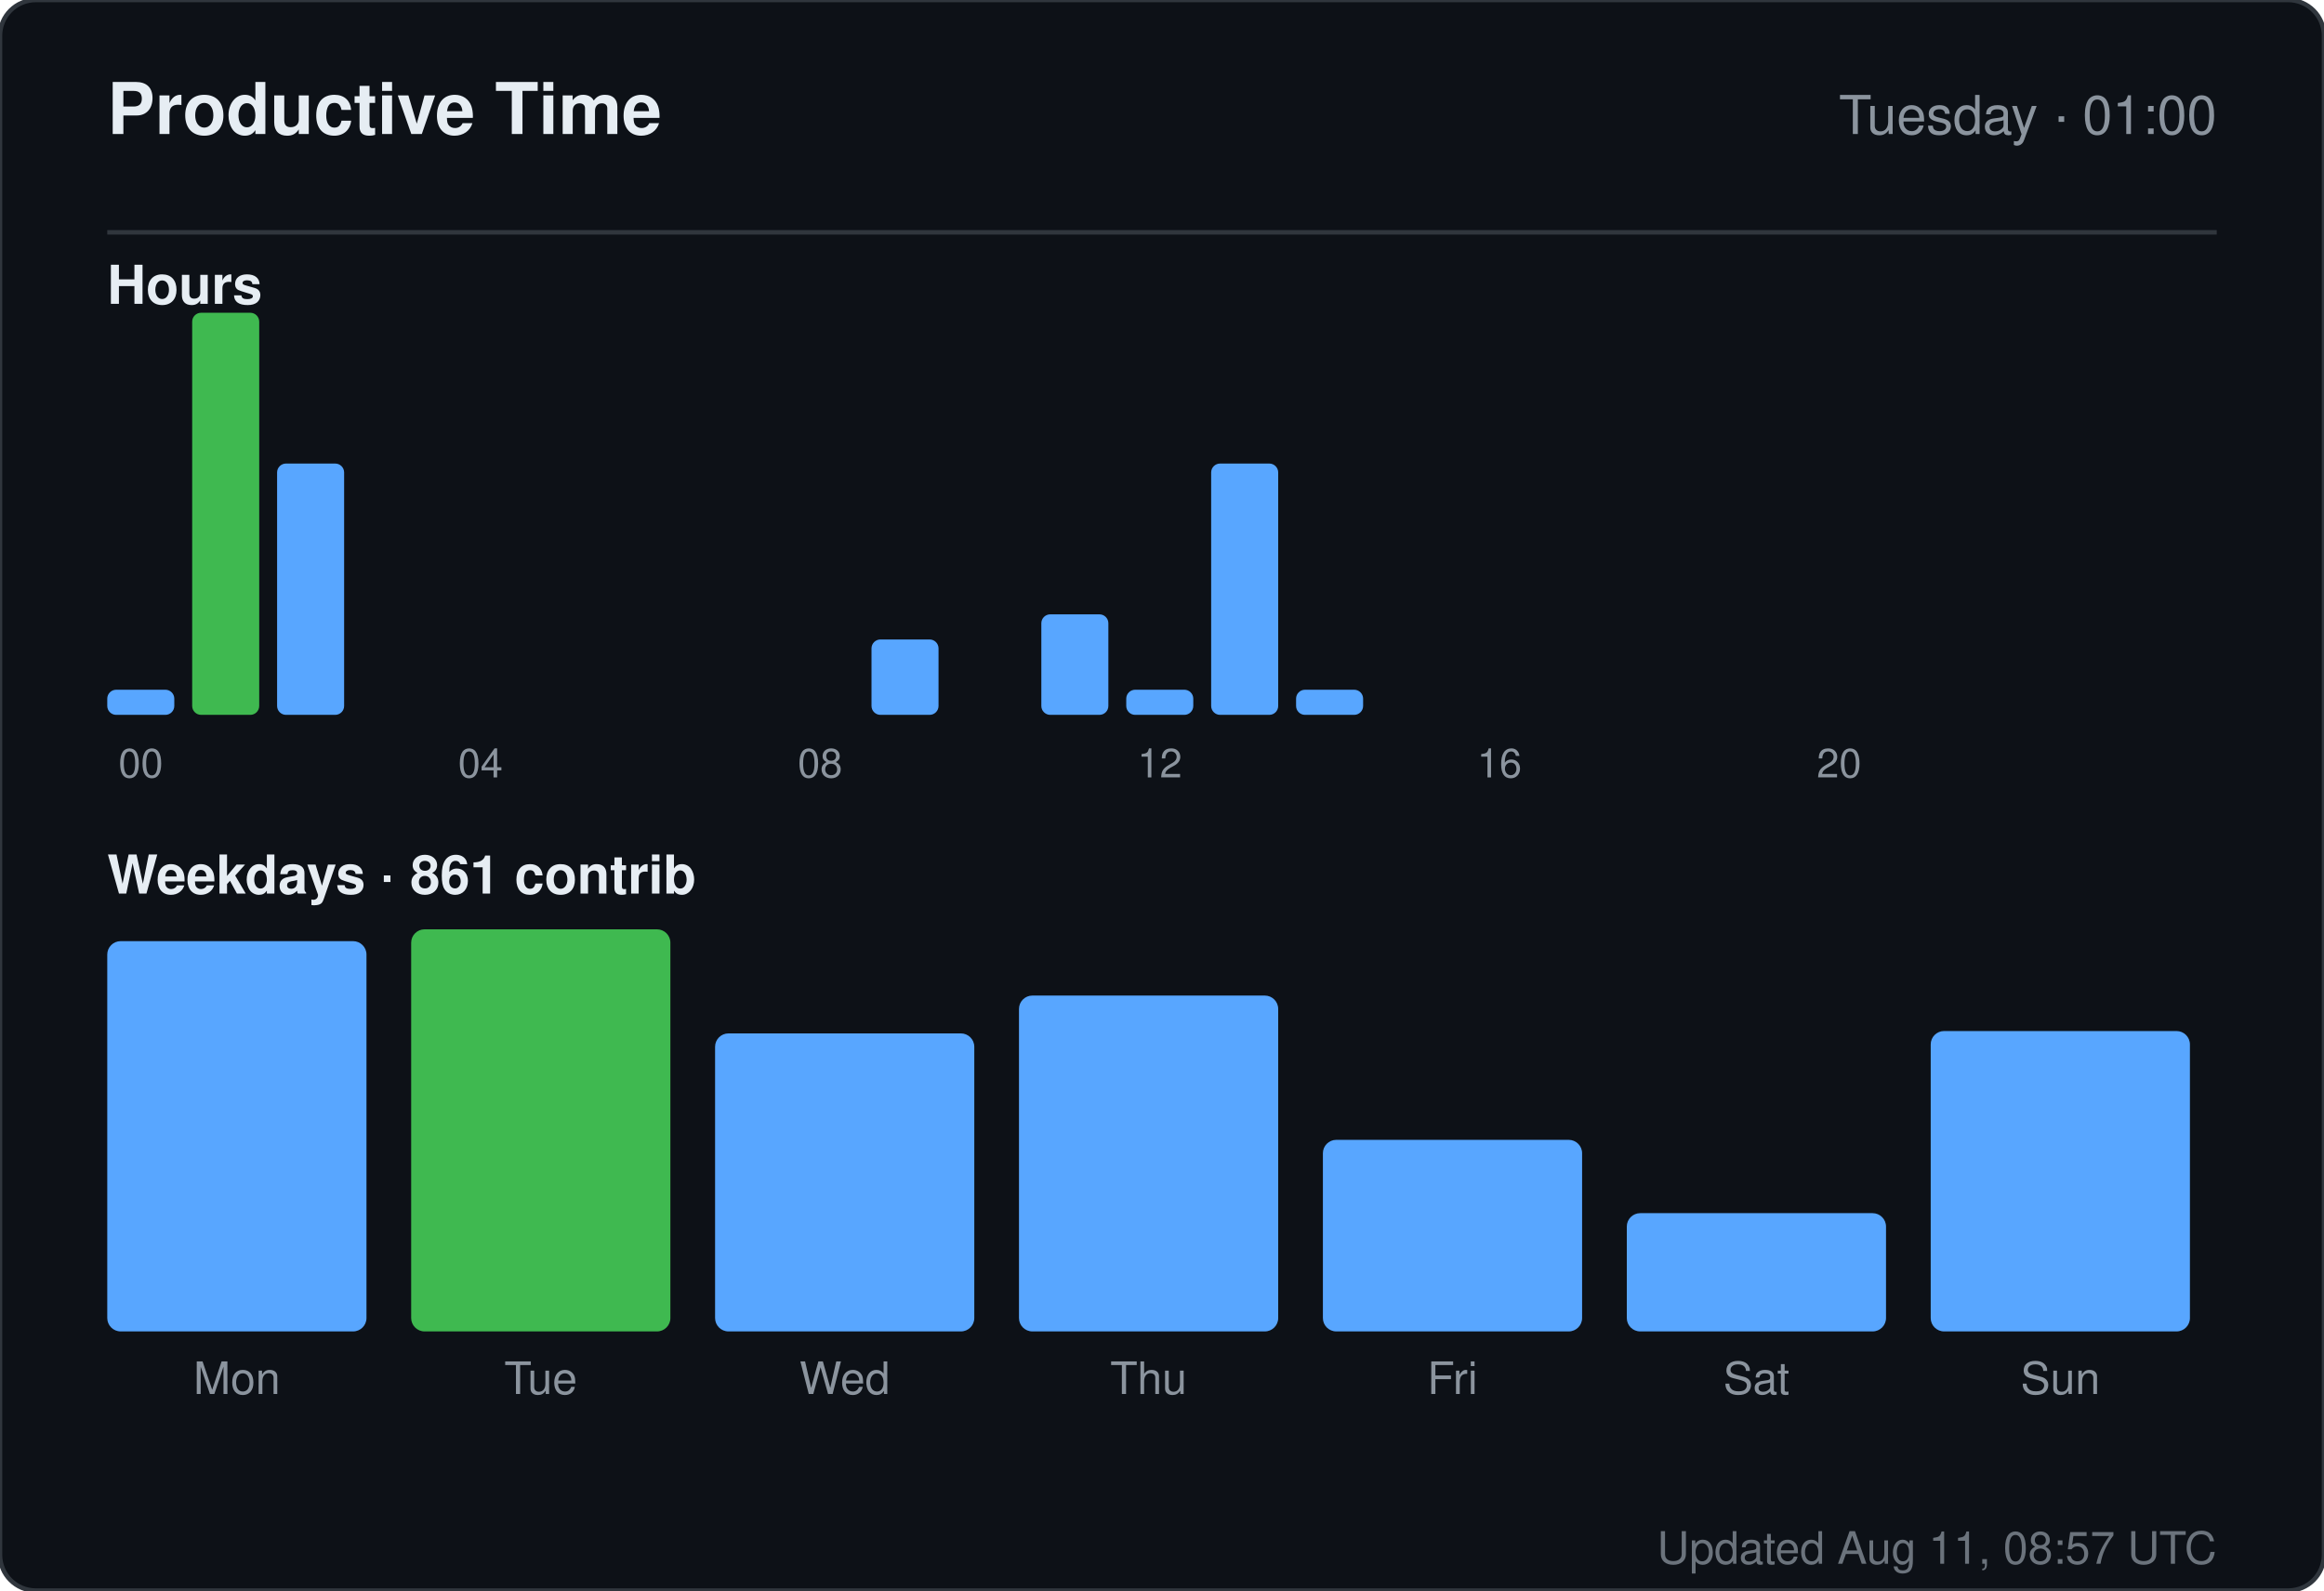
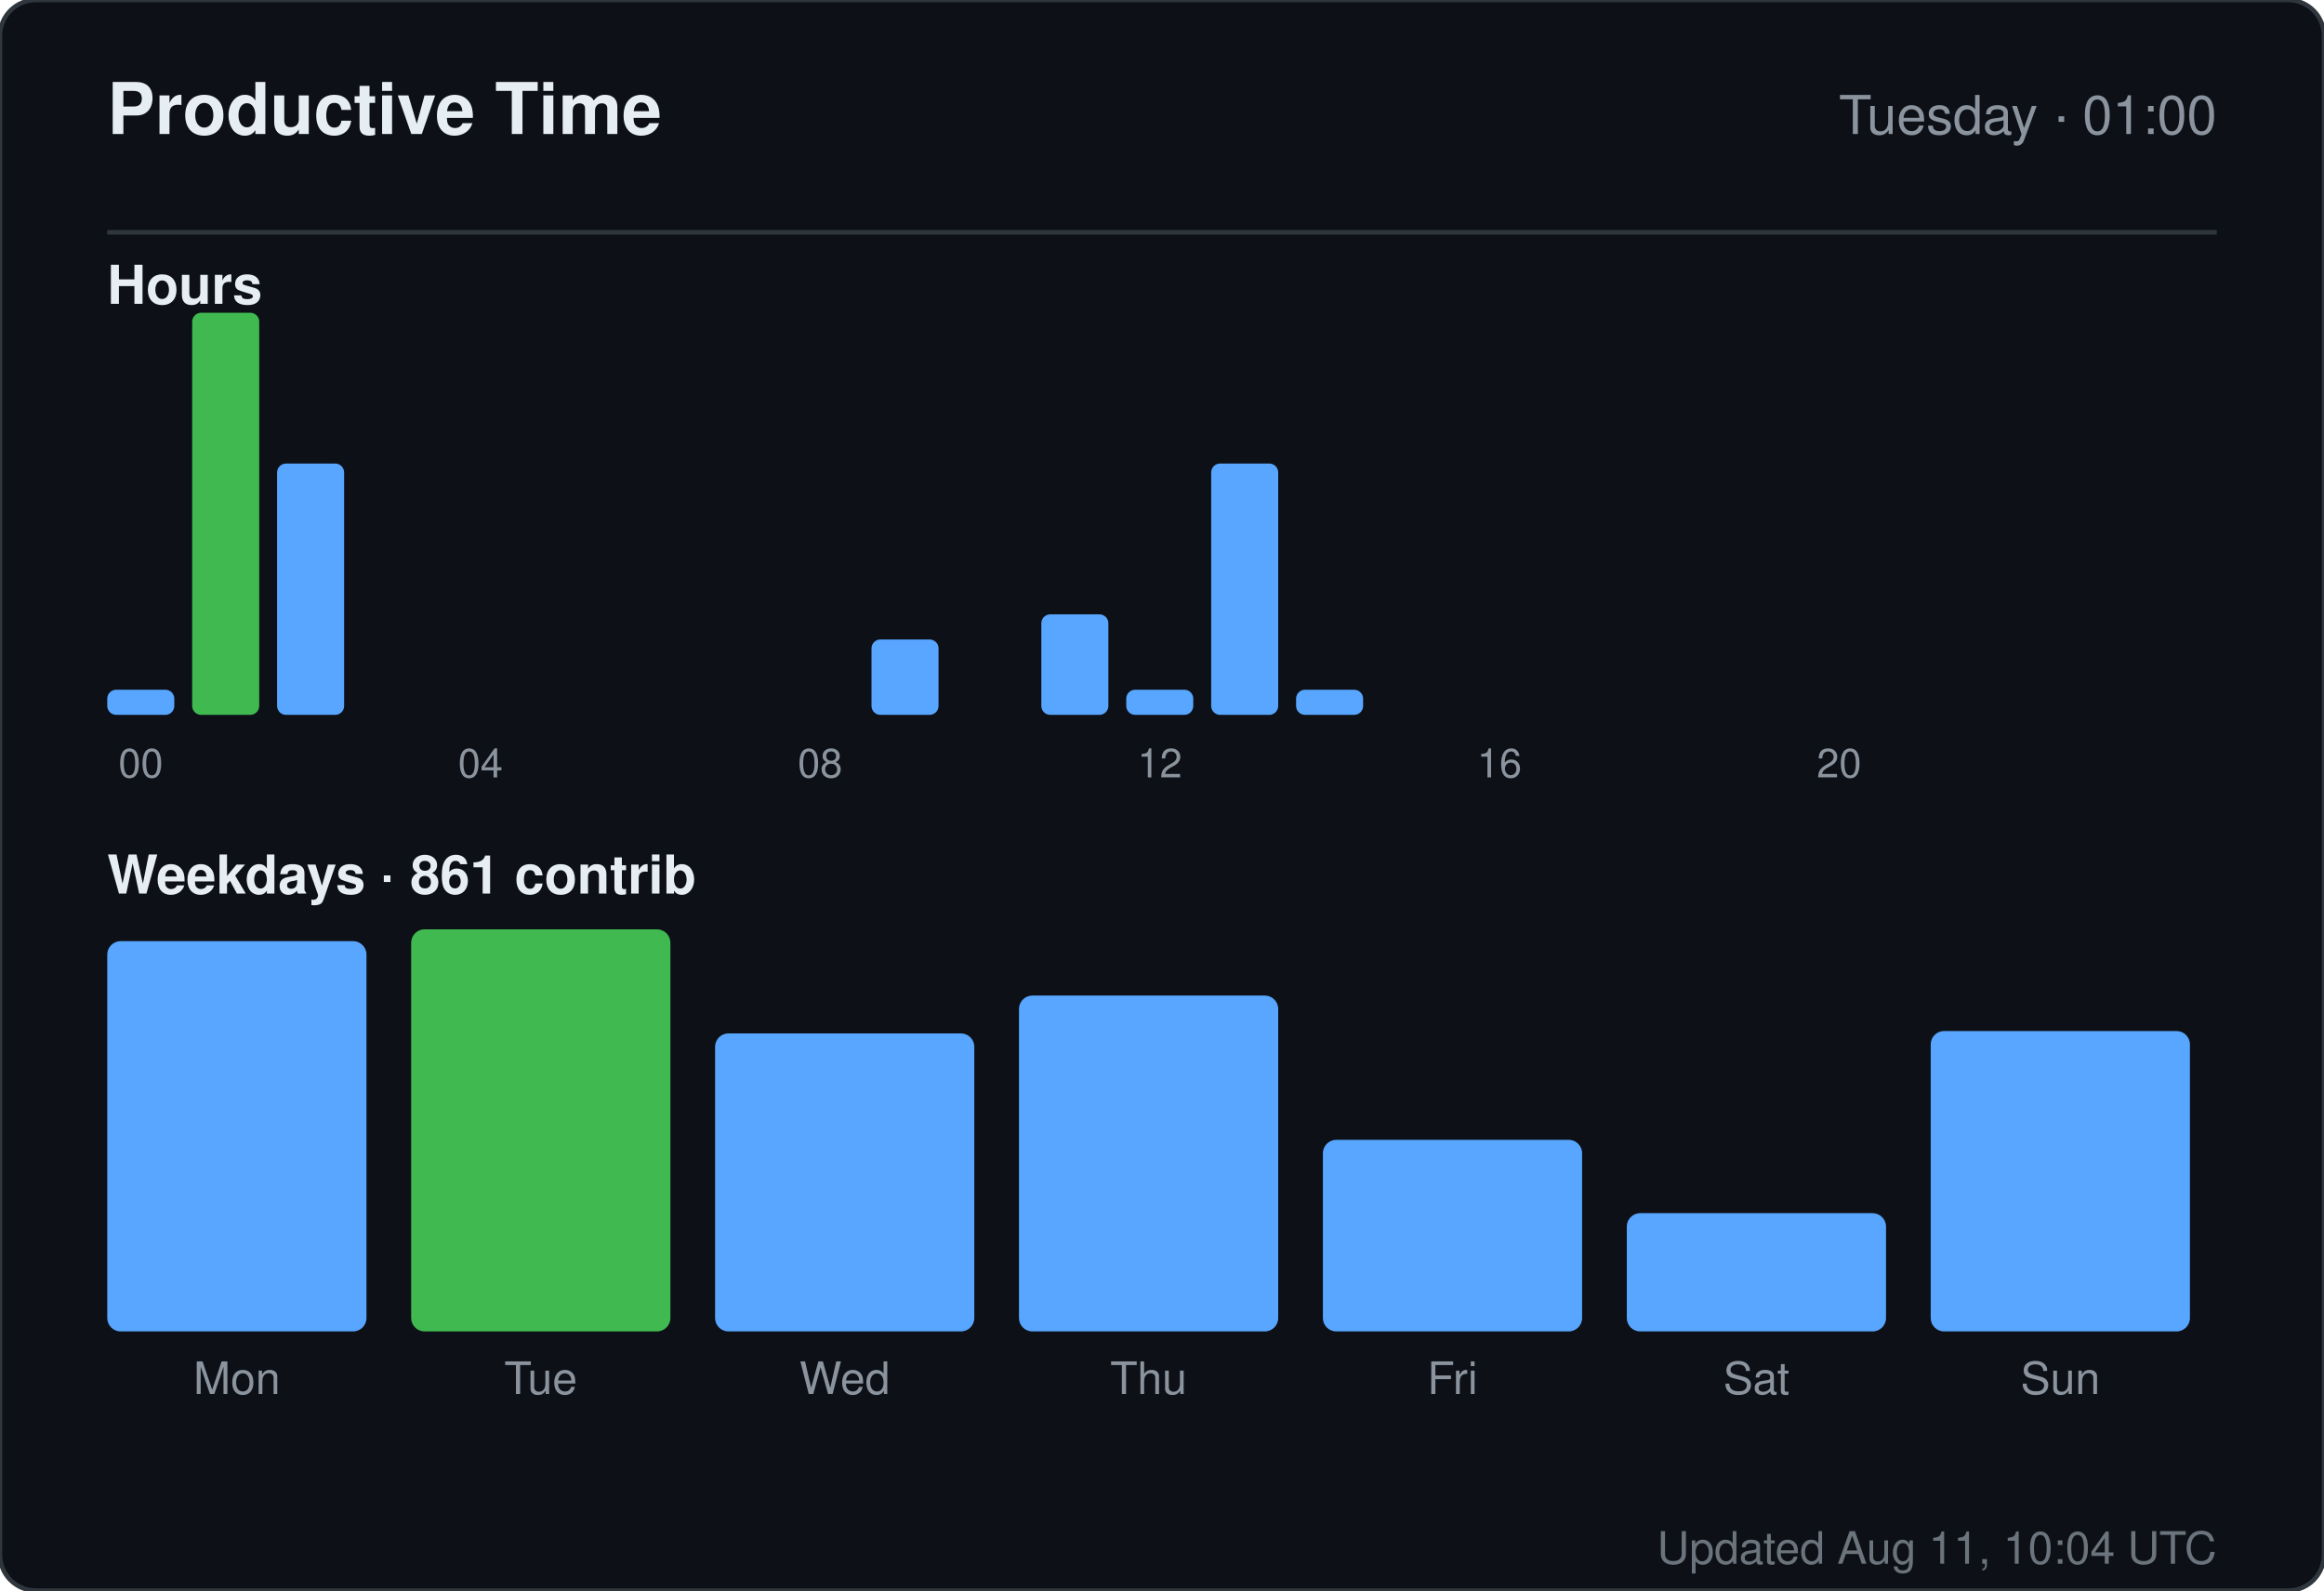
<svg xmlns="http://www.w3.org/2000/svg" width="520" height="356" viewBox="0 0 520 356" role="img" aria-label="Productive time for sandiirawan12">
  <rect width="520" height="356" rx="8" fill="#0d1117" stroke="#30363d" />
  <g font-family="-apple-system, BlinkMacSystemFont, Segoe UI, Helvetica, Arial, sans-serif">
    <text x="24" y="30" fill="#e6edf3" font-size="16" font-weight="700">Productive Time</text>
    <text x="496" y="30" fill="#8b949e" font-size="12" text-anchor="end">Tuesday · 01:00</text>
    <line x1="24" y1="52" x2="496" y2="52" stroke="#30363d" />
    <text x="24" y="68" fill="#e6edf3" font-size="12" font-weight="600">Hours</text>
    <rect x="24" y="154.375" width="15" height="5.625" rx="2" fill="#58a6ff" />
    <text x="31.5" y="174" fill="#8b949e" font-size="9" text-anchor="middle">00</text>
    <rect x="43" y="70" width="15" height="90" rx="2" fill="#3fb950" />
    <rect x="62" y="103.75" width="15" height="56.25" rx="2" fill="#58a6ff" />
    <rect x="81" y="160" width="15" height="0" rx="2" fill="#58a6ff" />
    <rect x="100" y="160" width="15" height="0" rx="2" fill="#58a6ff" />
    <text x="107.5" y="174" fill="#8b949e" font-size="9" text-anchor="middle">04</text>
    <rect x="119" y="160" width="15" height="0" rx="2" fill="#58a6ff" />
    <rect x="138" y="160" width="15" height="0" rx="2" fill="#58a6ff" />
    <rect x="157" y="160" width="15" height="0" rx="2" fill="#58a6ff" />
    <rect x="176" y="160" width="15" height="0" rx="2" fill="#58a6ff" />
    <text x="183.5" y="174" fill="#8b949e" font-size="9" text-anchor="middle">08</text>
    <rect x="195" y="143.125" width="15" height="16.875" rx="2" fill="#58a6ff" />
    <rect x="214" y="160" width="15" height="0" rx="2" fill="#58a6ff" />
    <rect x="233" y="137.5" width="15" height="22.5" rx="2" fill="#58a6ff" />
    <rect x="252" y="154.375" width="15" height="5.625" rx="2" fill="#58a6ff" />
    <text x="259.5" y="174" fill="#8b949e" font-size="9" text-anchor="middle">12</text>
    <rect x="271" y="103.75" width="15" height="56.25" rx="2" fill="#58a6ff" />
    <rect x="290" y="154.375" width="15" height="5.625" rx="2" fill="#58a6ff" />
    <rect x="309" y="160" width="15" height="0" rx="2" fill="#58a6ff" />
    <rect x="328" y="160" width="15" height="0" rx="2" fill="#58a6ff" />
    <text x="335.5" y="174" fill="#8b949e" font-size="9" text-anchor="middle">16</text>
    <rect x="347" y="160" width="15" height="0" rx="2" fill="#58a6ff" />
    <rect x="366" y="160" width="15" height="0" rx="2" fill="#58a6ff" />
    <rect x="385" y="160" width="15" height="0" rx="2" fill="#58a6ff" />
    <rect x="404" y="160" width="15" height="0" rx="2" fill="#58a6ff" />
    <text x="411.5" y="174" fill="#8b949e" font-size="9" text-anchor="middle">20</text>
    <rect x="423" y="160" width="15" height="0" rx="2" fill="#58a6ff" />
    <rect x="442" y="160" width="15" height="0" rx="2" fill="#58a6ff" />
    <rect x="461" y="160" width="15" height="0" rx="2" fill="#58a6ff" />
    <text x="24" y="200" fill="#e6edf3" font-size="12" font-weight="600">Weekdays · 861 contrib</text>
    <rect x="24" y="210.647" width="58" height="87.353" rx="3" fill="#58a6ff" />
    <text x="53" y="312" fill="#8b949e" font-size="10" text-anchor="middle">Mon</text>
    <rect x="92" y="208" width="58" height="90" rx="3" fill="#3fb950" />
    <text x="121" y="312" fill="#8b949e" font-size="10" text-anchor="middle">Tue</text>
    <rect x="160" y="231.294" width="58" height="66.706" rx="3" fill="#58a6ff" />
    <text x="189" y="312" fill="#8b949e" font-size="10" text-anchor="middle">Wed</text>
    <rect x="228" y="222.824" width="58" height="75.176" rx="3" fill="#58a6ff" />
    <text x="257" y="312" fill="#8b949e" font-size="10" text-anchor="middle">Thu</text>
    <rect x="296" y="255.118" width="58" height="42.882" rx="3" fill="#58a6ff" />
    <text x="325" y="312" fill="#8b949e" font-size="10" text-anchor="middle">Fri</text>
    <rect x="364" y="271.529" width="58" height="26.471" rx="3" fill="#58a6ff" />
    <text x="393" y="312" fill="#8b949e" font-size="10" text-anchor="middle">Sat</text>
    <rect x="432" y="230.765" width="58" height="67.235" rx="3" fill="#58a6ff" />
    <text x="461" y="312" fill="#8b949e" font-size="10" text-anchor="middle">Sun</text>
-     <text x="496" y="350" fill="#8b949e" font-size="10" text-anchor="end" opacity="0.75">Updated Aug 11, 08:57 UTC</text>
+     <text x="496" y="350" fill="#8b949e" font-size="10" text-anchor="end" opacity="0.75">Updated Aug 11, 10:04 UTC</text>
  </g>
</svg>
